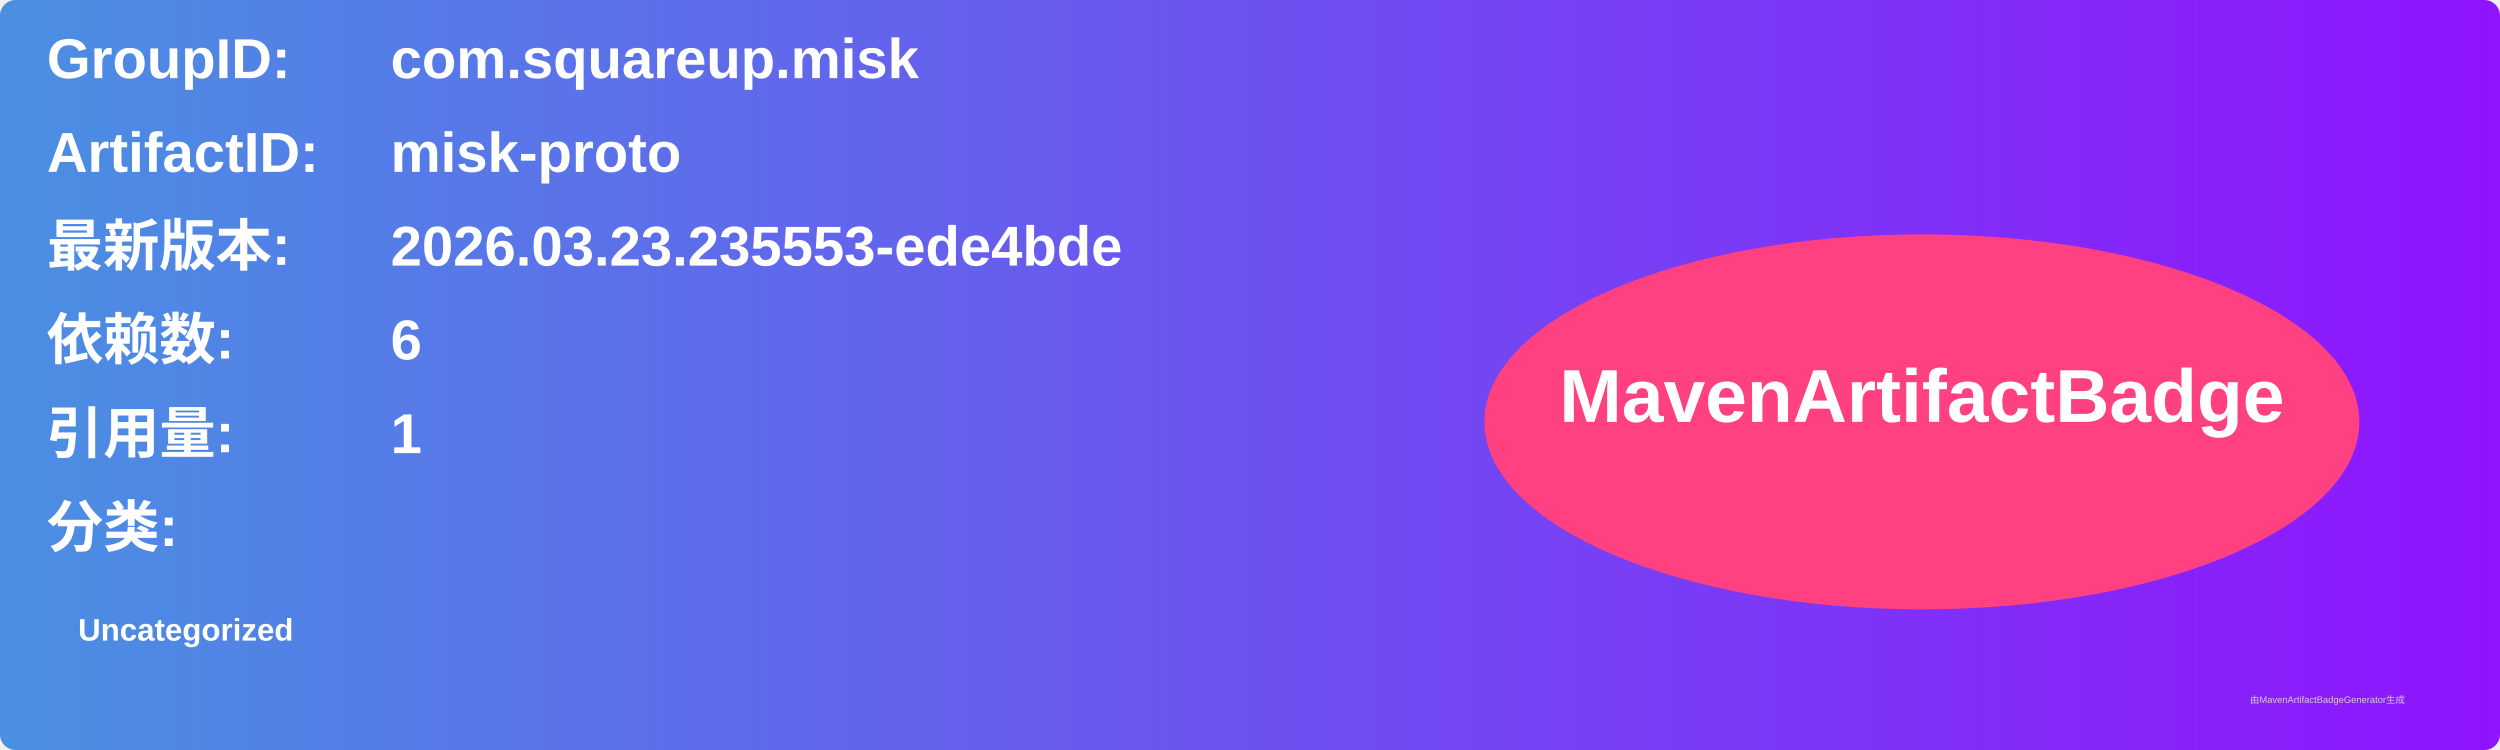
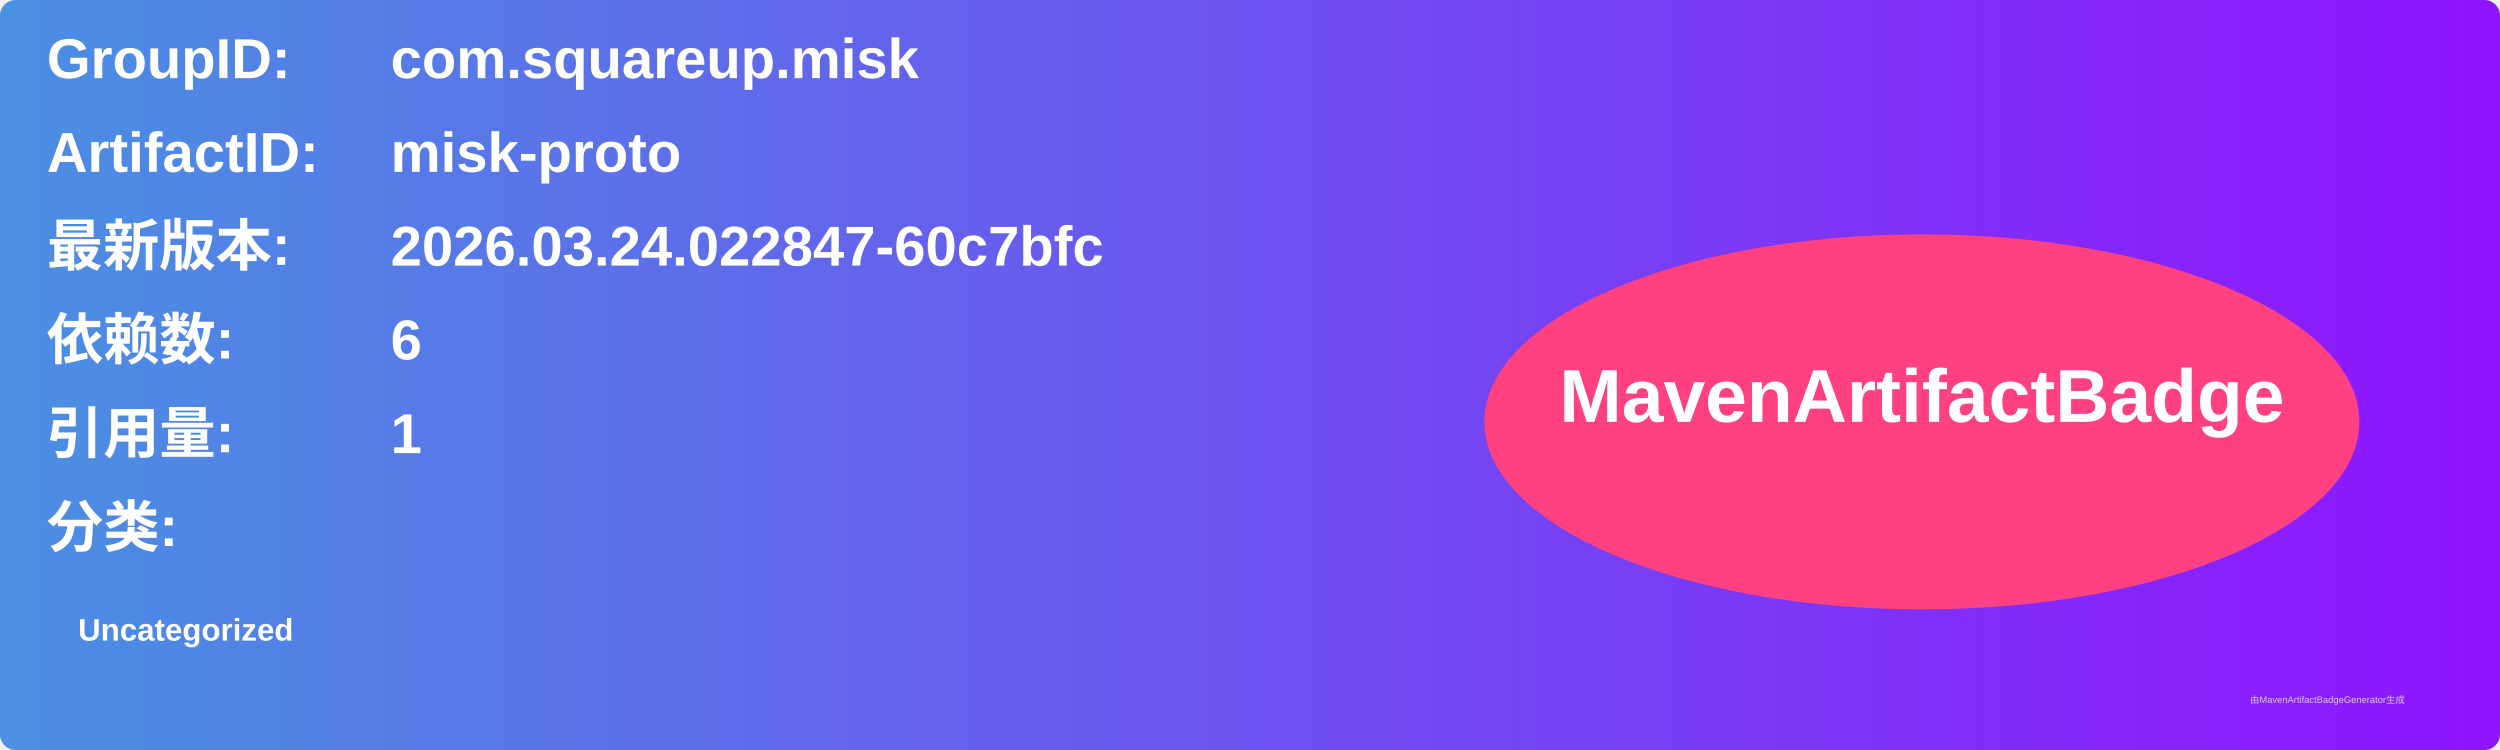
<svg xmlns="http://www.w3.org/2000/svg" width="800" height="240" viewBox="0 0 800 240">
  <linearGradient id="grad" x1="0%" y1="0%" x2="100%" y2="0%">
    <stop offset="0%" stop-color="#4a90e2" />
    <stop offset="100%" stop-color="#9013fe" />
  </linearGradient>
  <rect width="100%" height="100%" rx="5" ry="5" fill="url(#grad)" />
  <g transform="translate(15, 15)">
    <text x="0" y="10" font-family="Arial" font-size="18" fill="white" font-weight="bold" width="260">GroupID:</text>
    <text x="110" y="10" font-family="Arial" font-size="18" fill="white" font-weight="bold" width="460">com.squareup.misk</text>
    <text x="0" y="40" font-family="Arial" font-size="18" fill="white" font-weight="bold" width="260">ArtifactID:</text>
    <text x="110" y="40" font-family="Arial" font-size="18" fill="white" font-weight="bold" width="460">misk-proto</text>
    <text x="0" y="70" font-family="Arial" font-size="18" fill="white" font-weight="bold">最新版本:</text>
    <text x="110" y="70" font-family="Arial" font-size="18" fill="white" font-weight="bold">
-       <tspan font-weight="bold">2026.03.23.235553-ede4bde</tspan>
+       <tspan font-weight="bold">2026.03.24.022847-60c7bfc</tspan>
    </text>
    <text x="0" y="100" font-family="Arial" font-size="18" fill="white" font-weight="bold">依赖数: </text>
    <text x="110" y="100" font-family="Arial" font-size="18" fill="white">
      <tspan font-weight="bold">6</tspan>
    </text>
    <text x="0" y="130" font-family="Arial" font-size="18" fill="white" font-weight="bold">引用量: </text>
    <text x="110" y="130" font-family="Arial" font-size="18" fill="white">
      <tspan font-weight="bold">1</tspan>
    </text>
    <text x="0" y="160" font-family="Arial" font-size="18" fill="white" font-weight="bold">分类:</text>
    <text x="10" y="190" font-family="Arial" font-size="10" fill="white">
      <tspan font-weight="bold">Uncategorized</tspan>
    </text>
    <ellipse cx="600" cy="120" rx="140" ry="60" fill="#ff4081" />
    <text x="600" y="120" text-anchor="middle" font-family="Arial" font-size="24" fill="white" font-weight="bold">MavenArtifactBadge</text>
  </g>
  <text x="720" y="225" font-family="Arial" font-size="3" fill="#d0d0d0">由MavenArtifactBadgeGenerator生成</text>
</svg>
